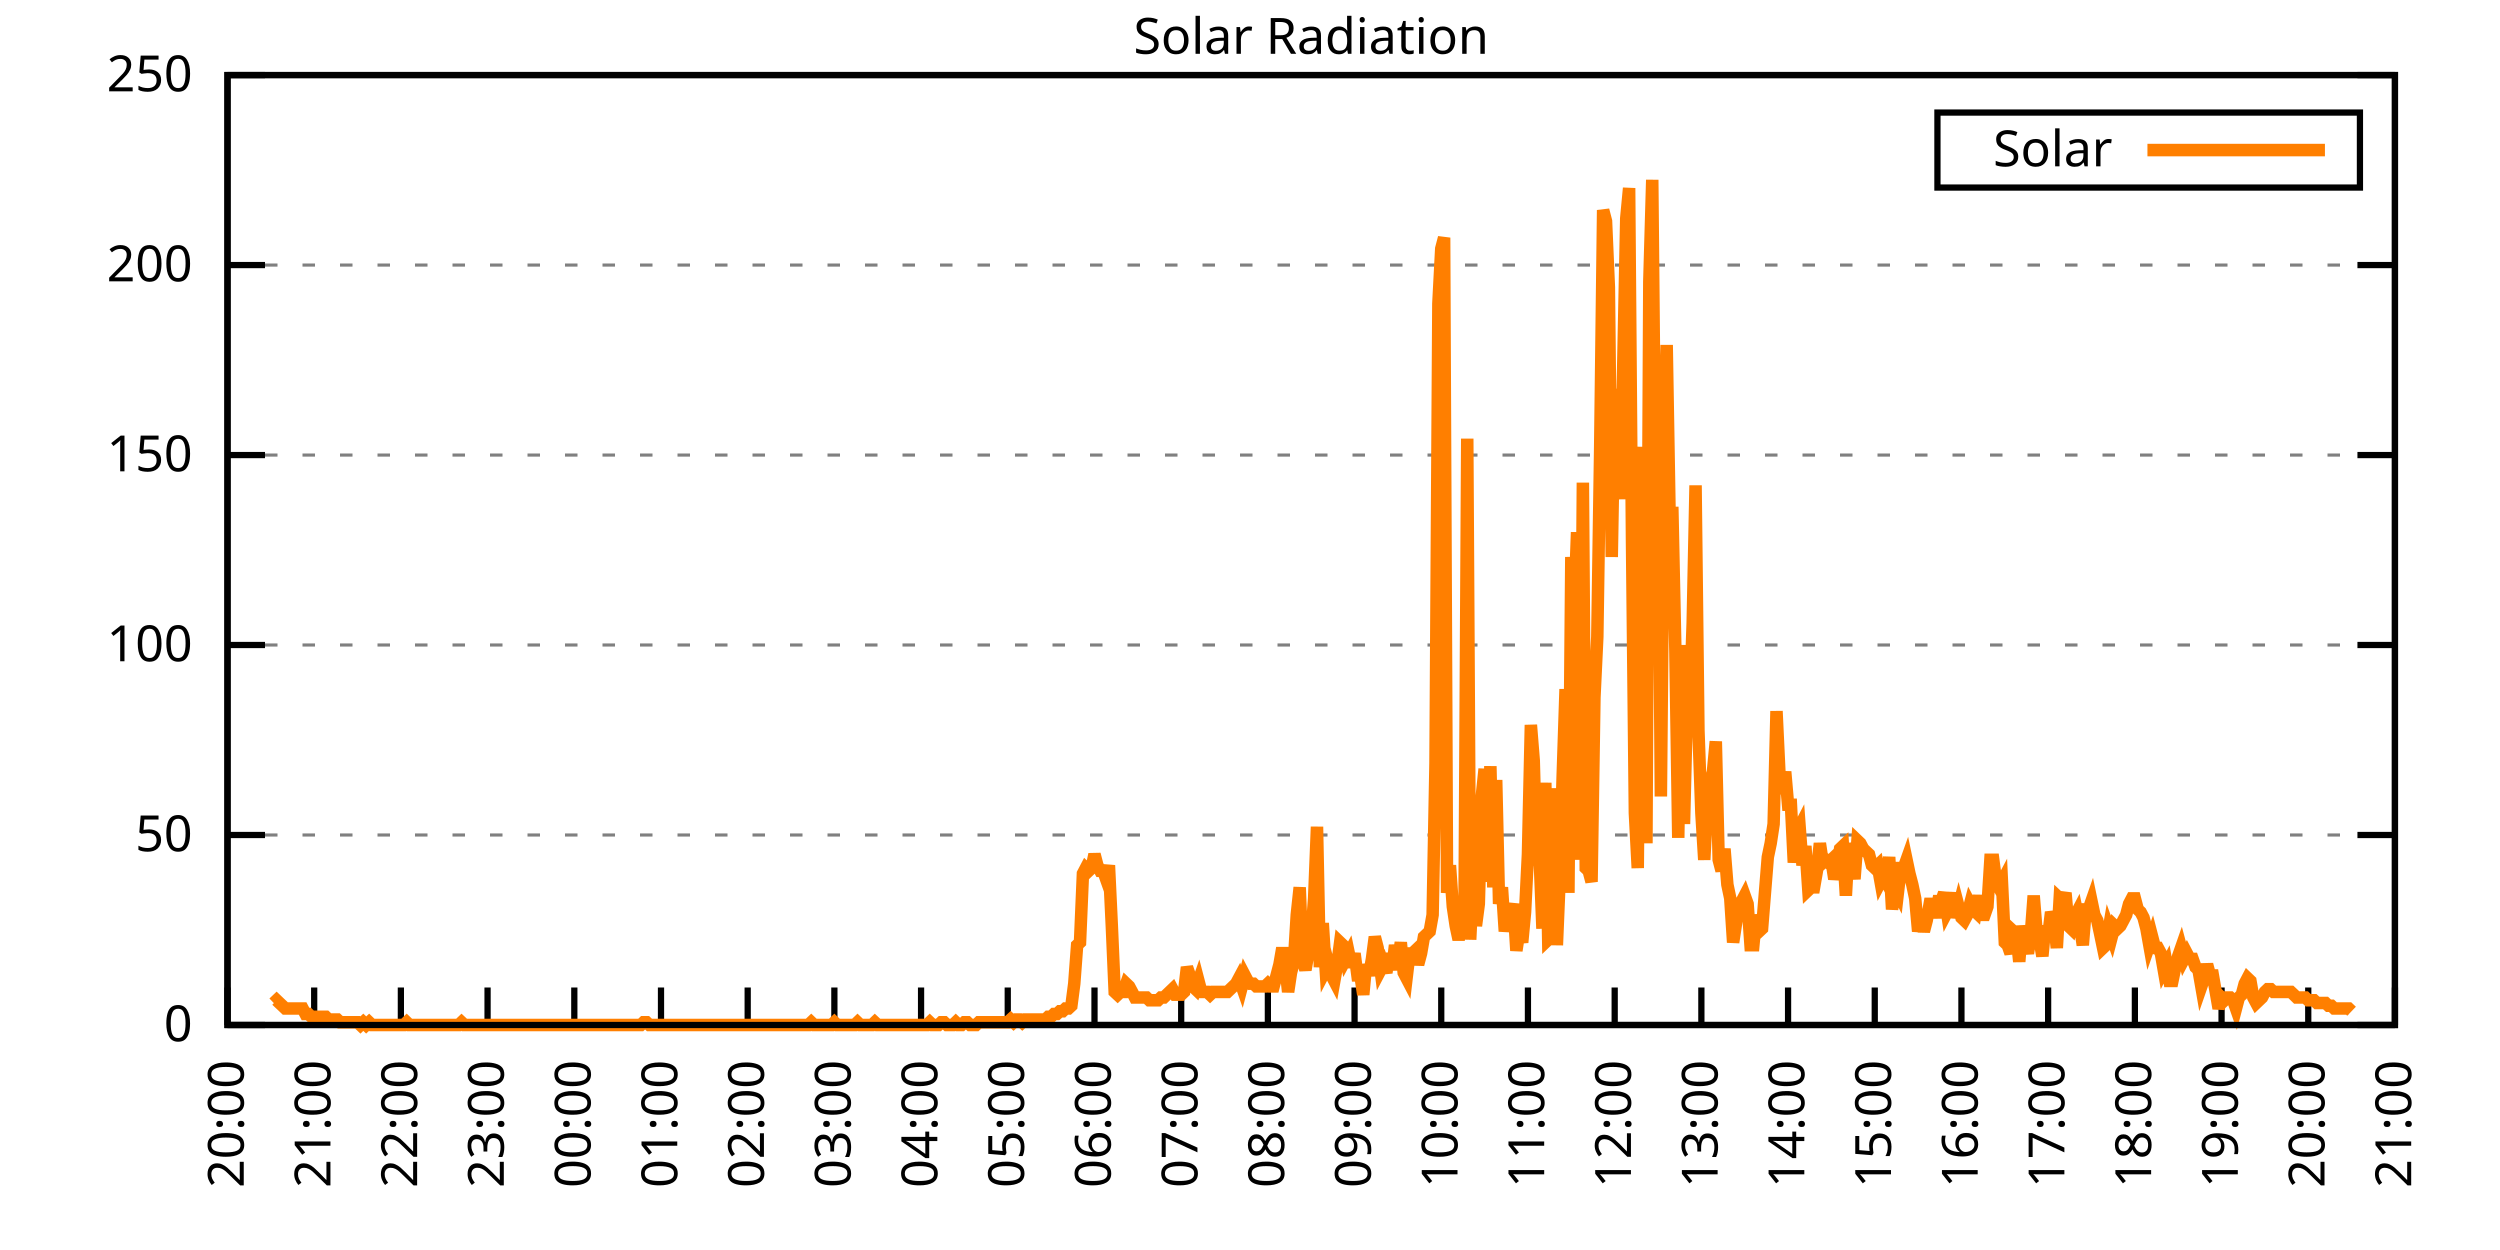
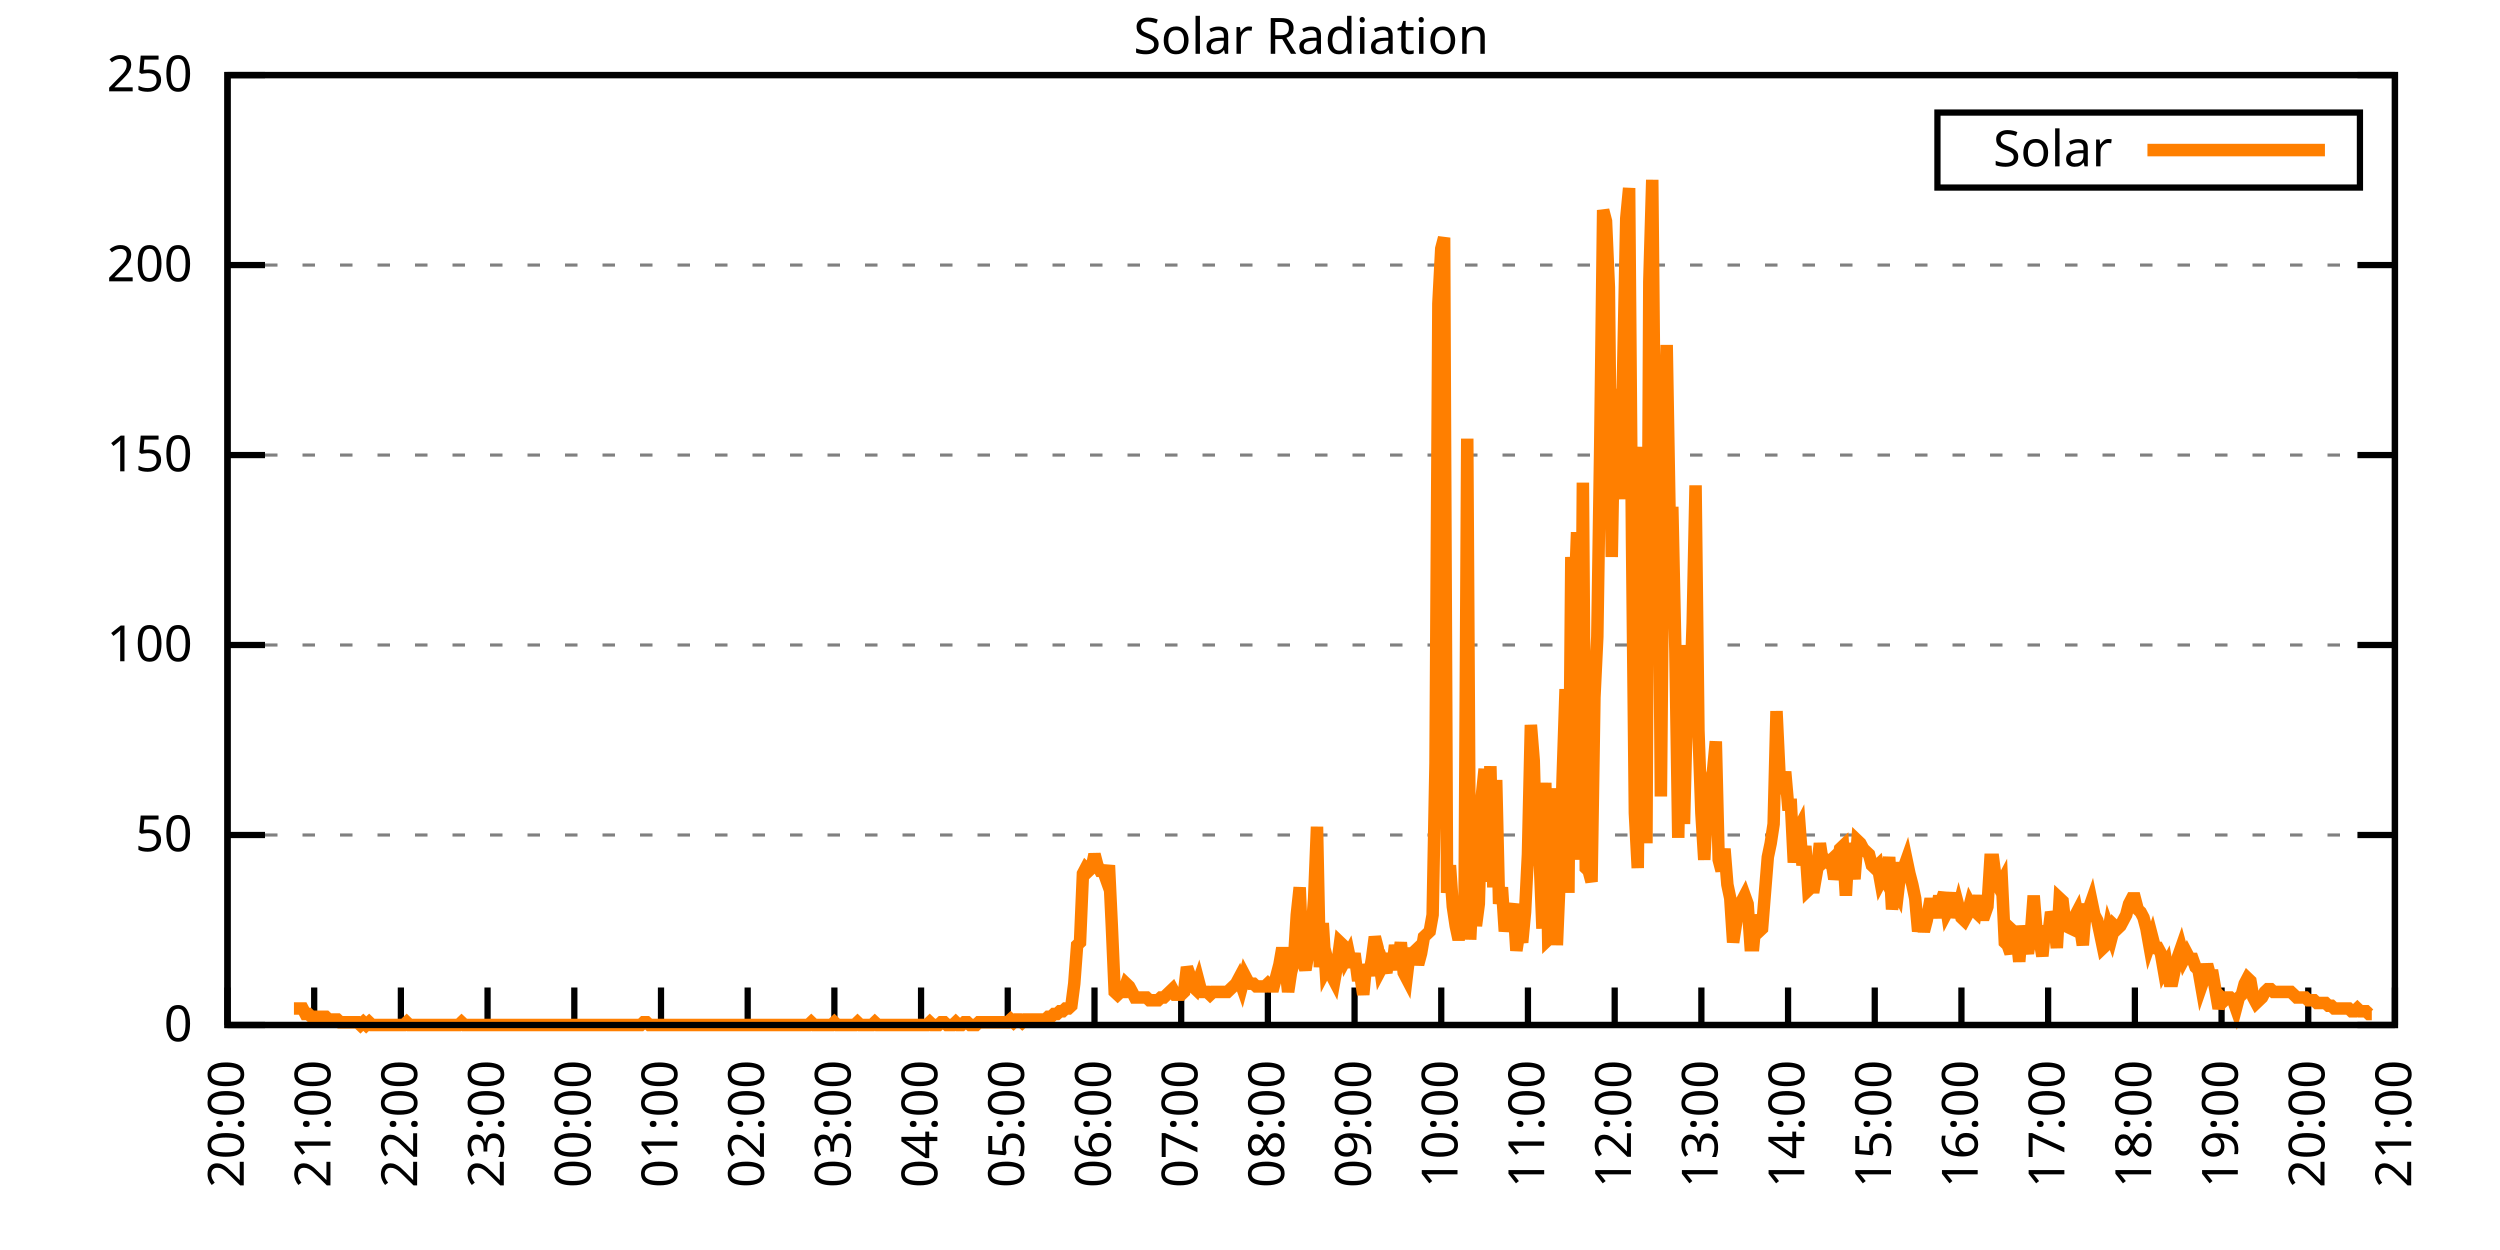
<svg xmlns="http://www.w3.org/2000/svg" xmlns:xlink="http://www.w3.org/1999/xlink" width="400" height="200" viewBox="0 0 400 200">
  <g id="gnuplot_canvas">
    <rect x="0" y="0" width="400" height="200" fill="none" />
    <defs>
      <circle id="gpDot" r="0.5" stroke-width="0.5" stroke="currentColor" />
      <path id="gpPt0" stroke-width="0.333" stroke="currentColor" d="M-1,0 h2 M0,-1 v2" />
      <path id="gpPt1" stroke-width="0.333" stroke="currentColor" d="M-1,-1 L1,1 M1,-1 L-1,1" />
      <path id="gpPt2" stroke-width="0.333" stroke="currentColor" d="M-1,0 L1,0 M0,-1 L0,1 M-1,-1 L1,1 M-1,1 L1,-1" />
      <rect id="gpPt3" stroke-width="0.333" stroke="currentColor" x="-1" y="-1" width="2" height="2" />
      <rect id="gpPt4" stroke-width="0.333" stroke="currentColor" fill="currentColor" x="-1" y="-1" width="2" height="2" />
      <circle id="gpPt5" stroke-width="0.333" stroke="currentColor" cx="0" cy="0" r="1" />
      <use xlink:href="#gpPt5" id="gpPt6" fill="currentColor" stroke="none" />
      <path id="gpPt7" stroke-width="0.333" stroke="currentColor" d="M0,-1.33 L-1.33,0.67 L1.33,0.67 z" />
      <use xlink:href="#gpPt7" id="gpPt8" fill="currentColor" stroke="none" />
      <use xlink:href="#gpPt7" id="gpPt9" stroke="currentColor" transform="rotate(180)" />
      <use xlink:href="#gpPt9" id="gpPt10" fill="currentColor" stroke="none" />
      <use xlink:href="#gpPt3" id="gpPt11" stroke="currentColor" transform="rotate(45)" />
      <use xlink:href="#gpPt11" id="gpPt12" fill="currentColor" stroke="none" />
      <path id="gpPt13" stroke-width="0.333" stroke="currentColor" d="M0,1.330 L1.265,0.411 L0.782,-1.067 L-0.782,-1.076 L-1.265,0.411 z" />
      <use xlink:href="#gpPt13" id="gpPt14" fill="currentColor" stroke="none" />
      <filter id="textbox" filterUnits="objectBoundingBox" x="0" y="0" height="1" width="1">
        <feFlood flood-color="white" flood-opacity="1" result="bgnd" />
        <feComposite in="SourceGraphic" in2="bgnd" operator="atop" />
      </filter>
      <filter id="greybox" filterUnits="objectBoundingBox" x="0" y="0" height="1" width="1">
        <feFlood flood-color="lightgrey" flood-opacity="1" result="grey" />
        <feComposite in="SourceGraphic" in2="grey" operator="atop" />
      </filter>
    </defs>
    <g fill="none" color="white" stroke="currentColor" stroke-width="1.00" stroke-linecap="butt" stroke-linejoin="miter">
</g>
    <g fill="none" color="black" stroke="currentColor" stroke-width="1.00" stroke-linecap="butt" stroke-linejoin="miter">
      <g stroke="none" shape-rendering="crispEdges">
        <polygon fill="rgb(255, 255, 255)" points="36.40,164.00 383.18,164.00 383.18,12.02 36.40,12.02 " />
      </g>
    </g>
    <g fill="none" color="black" stroke="currentColor" stroke-width="1.00" stroke-linecap="butt" stroke-linejoin="miter">
</g>
    <g fill="none" color="black" stroke="black" stroke-width="0.50" stroke-linecap="butt" stroke-linejoin="miter">
</g>
    <g fill="none" color="gray" stroke="currentColor" stroke-width="0.50" stroke-linecap="butt" stroke-linejoin="miter">
      <path stroke="gray" stroke-dasharray="2,4" class="gridline" d="M36.40,164.00 L383.19,164.00  " />
    </g>
    <g fill="none" color="gray" stroke="gray" stroke-width="1.00" stroke-linecap="butt" stroke-linejoin="miter">
</g>
    <g fill="none" color="black" stroke="currentColor" stroke-width="1.00" stroke-linecap="butt" stroke-linejoin="miter">
      <path stroke="black" d="M36.40,164.00 L42.40,164.00 M383.19,164.00 L377.19,164.00  " />
      <g transform="translate(30.80,166.60)" stroke="none" fill="black" font-family="Sans" font-size="8.00" text-anchor="end">
        <text>
          <tspan font-family="Sans"> 0</tspan>
        </text>
      </g>
    </g>
    <g fill="none" color="black" stroke="currentColor" stroke-width="1.00" stroke-linecap="butt" stroke-linejoin="miter">
</g>
    <g fill="none" color="black" stroke="black" stroke-width="0.50" stroke-linecap="butt" stroke-linejoin="miter">
</g>
    <g fill="none" color="gray" stroke="currentColor" stroke-width="0.50" stroke-linecap="butt" stroke-linejoin="miter">
      <path stroke="gray" stroke-dasharray="2,4" class="gridline" d="M36.40,133.60 L383.19,133.60  " />
    </g>
    <g fill="none" color="gray" stroke="gray" stroke-width="1.00" stroke-linecap="butt" stroke-linejoin="miter">
</g>
    <g fill="none" color="black" stroke="currentColor" stroke-width="1.00" stroke-linecap="butt" stroke-linejoin="miter">
      <path stroke="black" d="M36.40,133.60 L42.40,133.60 M383.19,133.60 L377.19,133.60  " />
      <g transform="translate(30.80,136.20)" stroke="none" fill="black" font-family="Sans" font-size="8.00" text-anchor="end">
        <text>
          <tspan font-family="Sans"> 50</tspan>
        </text>
      </g>
    </g>
    <g fill="none" color="black" stroke="currentColor" stroke-width="1.00" stroke-linecap="butt" stroke-linejoin="miter">
</g>
    <g fill="none" color="black" stroke="black" stroke-width="0.50" stroke-linecap="butt" stroke-linejoin="miter">
</g>
    <g fill="none" color="gray" stroke="currentColor" stroke-width="0.50" stroke-linecap="butt" stroke-linejoin="miter">
      <path stroke="gray" stroke-dasharray="2,4" class="gridline" d="M36.40,103.20 L383.19,103.20  " />
    </g>
    <g fill="none" color="gray" stroke="gray" stroke-width="1.00" stroke-linecap="butt" stroke-linejoin="miter">
</g>
    <g fill="none" color="black" stroke="currentColor" stroke-width="1.00" stroke-linecap="butt" stroke-linejoin="miter">
      <path stroke="black" d="M36.40,103.20 L42.40,103.20 M383.19,103.20 L377.19,103.20  " />
      <g transform="translate(30.80,105.80)" stroke="none" fill="black" font-family="Sans" font-size="8.00" text-anchor="end">
        <text>
          <tspan font-family="Sans"> 100</tspan>
        </text>
      </g>
    </g>
    <g fill="none" color="black" stroke="currentColor" stroke-width="1.00" stroke-linecap="butt" stroke-linejoin="miter">
</g>
    <g fill="none" color="black" stroke="black" stroke-width="0.50" stroke-linecap="butt" stroke-linejoin="miter">
</g>
    <g fill="none" color="gray" stroke="currentColor" stroke-width="0.50" stroke-linecap="butt" stroke-linejoin="miter">
      <path stroke="gray" stroke-dasharray="2,4" class="gridline" d="M36.40,72.81 L383.19,72.81  " />
    </g>
    <g fill="none" color="gray" stroke="gray" stroke-width="1.00" stroke-linecap="butt" stroke-linejoin="miter">
</g>
    <g fill="none" color="black" stroke="currentColor" stroke-width="1.00" stroke-linecap="butt" stroke-linejoin="miter">
      <path stroke="black" d="M36.40,72.81 L42.40,72.81 M383.19,72.81 L377.19,72.81  " />
      <g transform="translate(30.80,75.41)" stroke="none" fill="black" font-family="Sans" font-size="8.00" text-anchor="end">
        <text>
          <tspan font-family="Sans"> 150</tspan>
        </text>
      </g>
    </g>
    <g fill="none" color="black" stroke="currentColor" stroke-width="1.00" stroke-linecap="butt" stroke-linejoin="miter">
</g>
    <g fill="none" color="black" stroke="black" stroke-width="0.50" stroke-linecap="butt" stroke-linejoin="miter">
</g>
    <g fill="none" color="gray" stroke="currentColor" stroke-width="0.50" stroke-linecap="butt" stroke-linejoin="miter">
      <path stroke="gray" stroke-dasharray="2,4" class="gridline" d="M36.40,42.41 L383.19,42.41  " />
    </g>
    <g fill="none" color="gray" stroke="gray" stroke-width="1.00" stroke-linecap="butt" stroke-linejoin="miter">
</g>
    <g fill="none" color="black" stroke="currentColor" stroke-width="1.00" stroke-linecap="butt" stroke-linejoin="miter">
      <path stroke="black" d="M36.40,42.41 L42.40,42.41 M383.19,42.41 L377.19,42.41  " />
      <g transform="translate(30.80,45.01)" stroke="none" fill="black" font-family="Sans" font-size="8.00" text-anchor="end">
        <text>
          <tspan font-family="Sans"> 200</tspan>
        </text>
      </g>
    </g>
    <g fill="none" color="black" stroke="currentColor" stroke-width="1.00" stroke-linecap="butt" stroke-linejoin="miter">
</g>
    <g fill="none" color="black" stroke="black" stroke-width="0.50" stroke-linecap="butt" stroke-linejoin="miter">
</g>
    <g fill="none" color="gray" stroke="currentColor" stroke-width="0.50" stroke-linecap="butt" stroke-linejoin="miter">
      <path stroke="gray" stroke-dasharray="2,4" class="gridline" d="M36.40,12.01 L383.19,12.01  " />
    </g>
    <g fill="none" color="gray" stroke="gray" stroke-width="1.00" stroke-linecap="butt" stroke-linejoin="miter">
</g>
    <g fill="none" color="black" stroke="currentColor" stroke-width="1.00" stroke-linecap="butt" stroke-linejoin="miter">
      <path stroke="black" d="M36.40,12.01 L42.40,12.01 M383.19,12.01 L377.19,12.01  " />
      <g transform="translate(30.80,14.61)" stroke="none" fill="black" font-family="Sans" font-size="8.00" text-anchor="end">
        <text>
          <tspan font-family="Sans"> 250</tspan>
        </text>
      </g>
    </g>
    <g fill="none" color="black" stroke="currentColor" stroke-width="1.00" stroke-linecap="butt" stroke-linejoin="miter">
      <path stroke="black" d="M36.40,164.00 L36.40,158.00  " />
      <g transform="translate(39.00,169.60) rotate(270.00)" stroke="none" fill="black" font-family="Sans" font-size="8.00" text-anchor="end">
        <text>
          <tspan font-family="Sans">20:00</tspan>
        </text>
      </g>
    </g>
    <g fill="none" color="black" stroke="currentColor" stroke-width="1.00" stroke-linecap="butt" stroke-linejoin="miter">
      <path stroke="black" d="M50.27,164.00 L50.27,158.00  " />
      <g transform="translate(52.87,169.60) rotate(270.00)" stroke="none" fill="black" font-family="Sans" font-size="8.00" text-anchor="end">
        <text>
          <tspan font-family="Sans">21:00</tspan>
        </text>
      </g>
    </g>
    <g fill="none" color="black" stroke="currentColor" stroke-width="1.00" stroke-linecap="butt" stroke-linejoin="miter">
      <path stroke="black" d="M64.14,164.00 L64.14,158.00  " />
      <g transform="translate(66.74,169.60) rotate(270.00)" stroke="none" fill="black" font-family="Sans" font-size="8.00" text-anchor="end">
        <text>
          <tspan font-family="Sans">22:00</tspan>
        </text>
      </g>
    </g>
    <g fill="none" color="black" stroke="currentColor" stroke-width="1.00" stroke-linecap="butt" stroke-linejoin="miter">
      <path stroke="black" d="M78.01,164.00 L78.01,158.00  " />
      <g transform="translate(80.61,169.60) rotate(270.00)" stroke="none" fill="black" font-family="Sans" font-size="8.00" text-anchor="end">
        <text>
          <tspan font-family="Sans">23:00</tspan>
        </text>
      </g>
    </g>
    <g fill="none" color="black" stroke="currentColor" stroke-width="1.00" stroke-linecap="butt" stroke-linejoin="miter">
      <path stroke="black" d="M91.89,164.00 L91.89,158.00  " />
      <g transform="translate(94.49,169.60) rotate(270.00)" stroke="none" fill="black" font-family="Sans" font-size="8.00" text-anchor="end">
        <text>
          <tspan font-family="Sans">00:00</tspan>
        </text>
      </g>
    </g>
    <g fill="none" color="black" stroke="currentColor" stroke-width="1.00" stroke-linecap="butt" stroke-linejoin="miter">
      <path stroke="black" d="M105.76,164.00 L105.76,158.00  " />
      <g transform="translate(108.36,169.60) rotate(270.00)" stroke="none" fill="black" font-family="Sans" font-size="8.00" text-anchor="end">
        <text>
          <tspan font-family="Sans">01:00</tspan>
        </text>
      </g>
    </g>
    <g fill="none" color="black" stroke="currentColor" stroke-width="1.00" stroke-linecap="butt" stroke-linejoin="miter">
      <path stroke="black" d="M119.63,164.00 L119.63,158.00  " />
      <g transform="translate(122.23,169.60) rotate(270.00)" stroke="none" fill="black" font-family="Sans" font-size="8.00" text-anchor="end">
        <text>
          <tspan font-family="Sans">02:00</tspan>
        </text>
      </g>
    </g>
    <g fill="none" color="black" stroke="currentColor" stroke-width="1.00" stroke-linecap="butt" stroke-linejoin="miter">
      <path stroke="black" d="M133.50,164.00 L133.50,158.00  " />
      <g transform="translate(136.10,169.60) rotate(270.00)" stroke="none" fill="black" font-family="Sans" font-size="8.00" text-anchor="end">
        <text>
          <tspan font-family="Sans">03:00</tspan>
        </text>
      </g>
    </g>
    <g fill="none" color="black" stroke="currentColor" stroke-width="1.00" stroke-linecap="butt" stroke-linejoin="miter">
      <path stroke="black" d="M147.37,164.00 L147.37,158.00  " />
      <g transform="translate(149.97,169.60) rotate(270.00)" stroke="none" fill="black" font-family="Sans" font-size="8.00" text-anchor="end">
        <text>
          <tspan font-family="Sans">04:00</tspan>
        </text>
      </g>
    </g>
    <g fill="none" color="black" stroke="currentColor" stroke-width="1.00" stroke-linecap="butt" stroke-linejoin="miter">
      <path stroke="black" d="M161.24,164.00 L161.24,158.00  " />
      <g transform="translate(163.84,169.60) rotate(270.00)" stroke="none" fill="black" font-family="Sans" font-size="8.00" text-anchor="end">
        <text>
          <tspan font-family="Sans">05:00</tspan>
        </text>
      </g>
    </g>
    <g fill="none" color="black" stroke="currentColor" stroke-width="1.00" stroke-linecap="butt" stroke-linejoin="miter">
      <path stroke="black" d="M175.12,164.00 L175.12,158.00  " />
      <g transform="translate(177.72,169.60) rotate(270.00)" stroke="none" fill="black" font-family="Sans" font-size="8.00" text-anchor="end">
        <text>
          <tspan font-family="Sans">06:00</tspan>
        </text>
      </g>
    </g>
    <g fill="none" color="black" stroke="currentColor" stroke-width="1.00" stroke-linecap="butt" stroke-linejoin="miter">
      <path stroke="black" d="M188.99,164.00 L188.99,158.00  " />
      <g transform="translate(191.59,169.60) rotate(270.00)" stroke="none" fill="black" font-family="Sans" font-size="8.00" text-anchor="end">
        <text>
          <tspan font-family="Sans">07:00</tspan>
        </text>
      </g>
    </g>
    <g fill="none" color="black" stroke="currentColor" stroke-width="1.00" stroke-linecap="butt" stroke-linejoin="miter">
      <path stroke="black" d="M202.86,164.00 L202.86,158.00  " />
      <g transform="translate(205.46,169.60) rotate(270.00)" stroke="none" fill="black" font-family="Sans" font-size="8.00" text-anchor="end">
        <text>
          <tspan font-family="Sans">08:00</tspan>
        </text>
      </g>
    </g>
    <g fill="none" color="black" stroke="currentColor" stroke-width="1.00" stroke-linecap="butt" stroke-linejoin="miter">
      <path stroke="black" d="M216.73,164.00 L216.73,158.00  " />
      <g transform="translate(219.33,169.60) rotate(270.00)" stroke="none" fill="black" font-family="Sans" font-size="8.00" text-anchor="end">
        <text>
          <tspan font-family="Sans">09:00</tspan>
        </text>
      </g>
    </g>
    <g fill="none" color="black" stroke="currentColor" stroke-width="1.00" stroke-linecap="butt" stroke-linejoin="miter">
      <path stroke="black" d="M230.60,164.00 L230.60,158.00  " />
      <g transform="translate(233.20,169.60) rotate(270.00)" stroke="none" fill="black" font-family="Sans" font-size="8.00" text-anchor="end">
        <text>
          <tspan font-family="Sans">10:00</tspan>
        </text>
      </g>
    </g>
    <g fill="none" color="black" stroke="currentColor" stroke-width="1.00" stroke-linecap="butt" stroke-linejoin="miter">
      <path stroke="black" d="M244.47,164.00 L244.47,158.00  " />
      <g transform="translate(247.07,169.60) rotate(270.00)" stroke="none" fill="black" font-family="Sans" font-size="8.00" text-anchor="end">
        <text>
          <tspan font-family="Sans">11:00</tspan>
        </text>
      </g>
    </g>
    <g fill="none" color="black" stroke="currentColor" stroke-width="1.00" stroke-linecap="butt" stroke-linejoin="miter">
      <path stroke="black" d="M258.35,164.00 L258.35,158.00  " />
      <g transform="translate(260.95,169.60) rotate(270.00)" stroke="none" fill="black" font-family="Sans" font-size="8.00" text-anchor="end">
        <text>
          <tspan font-family="Sans">12:00</tspan>
        </text>
      </g>
    </g>
    <g fill="none" color="black" stroke="currentColor" stroke-width="1.00" stroke-linecap="butt" stroke-linejoin="miter">
      <path stroke="black" d="M272.22,164.00 L272.22,158.00  " />
      <g transform="translate(274.82,169.60) rotate(270.00)" stroke="none" fill="black" font-family="Sans" font-size="8.00" text-anchor="end">
        <text>
          <tspan font-family="Sans">13:00</tspan>
        </text>
      </g>
    </g>
    <g fill="none" color="black" stroke="currentColor" stroke-width="1.00" stroke-linecap="butt" stroke-linejoin="miter">
      <path stroke="black" d="M286.09,164.00 L286.09,158.00  " />
      <g transform="translate(288.69,169.60) rotate(270.00)" stroke="none" fill="black" font-family="Sans" font-size="8.00" text-anchor="end">
        <text>
          <tspan font-family="Sans">14:00</tspan>
        </text>
      </g>
    </g>
    <g fill="none" color="black" stroke="currentColor" stroke-width="1.00" stroke-linecap="butt" stroke-linejoin="miter">
      <path stroke="black" d="M299.96,164.00 L299.96,158.00  " />
      <g transform="translate(302.56,169.60) rotate(270.00)" stroke="none" fill="black" font-family="Sans" font-size="8.00" text-anchor="end">
        <text>
          <tspan font-family="Sans">15:00</tspan>
        </text>
      </g>
    </g>
    <g fill="none" color="black" stroke="currentColor" stroke-width="1.00" stroke-linecap="butt" stroke-linejoin="miter">
      <path stroke="black" d="M313.83,164.00 L313.83,158.00  " />
      <g transform="translate(316.43,169.60) rotate(270.00)" stroke="none" fill="black" font-family="Sans" font-size="8.00" text-anchor="end">
        <text>
          <tspan font-family="Sans">16:00</tspan>
        </text>
      </g>
    </g>
    <g fill="none" color="black" stroke="currentColor" stroke-width="1.00" stroke-linecap="butt" stroke-linejoin="miter">
      <path stroke="black" d="M327.70,164.00 L327.70,158.00  " />
      <g transform="translate(330.30,169.60) rotate(270.00)" stroke="none" fill="black" font-family="Sans" font-size="8.00" text-anchor="end">
        <text>
          <tspan font-family="Sans">17:00</tspan>
        </text>
      </g>
    </g>
    <g fill="none" color="black" stroke="currentColor" stroke-width="1.00" stroke-linecap="butt" stroke-linejoin="miter">
      <path stroke="black" d="M341.58,164.00 L341.58,158.00  " />
      <g transform="translate(344.18,169.60) rotate(270.00)" stroke="none" fill="black" font-family="Sans" font-size="8.00" text-anchor="end">
        <text>
          <tspan font-family="Sans">18:00</tspan>
        </text>
      </g>
    </g>
    <g fill="none" color="black" stroke="currentColor" stroke-width="1.00" stroke-linecap="butt" stroke-linejoin="miter">
      <path stroke="black" d="M355.45,164.00 L355.45,158.00  " />
      <g transform="translate(358.05,169.60) rotate(270.00)" stroke="none" fill="black" font-family="Sans" font-size="8.00" text-anchor="end">
        <text>
          <tspan font-family="Sans">19:00</tspan>
        </text>
      </g>
    </g>
    <g fill="none" color="black" stroke="currentColor" stroke-width="1.00" stroke-linecap="butt" stroke-linejoin="miter">
      <path stroke="black" d="M369.32,164.00 L369.32,158.00  " />
      <g transform="translate(371.92,169.60) rotate(270.00)" stroke="none" fill="black" font-family="Sans" font-size="8.00" text-anchor="end">
        <text>
          <tspan font-family="Sans">20:00</tspan>
        </text>
      </g>
    </g>
    <g fill="none" color="black" stroke="currentColor" stroke-width="1.00" stroke-linecap="butt" stroke-linejoin="miter">
      <path stroke="black" d="M383.19,164.00 L383.19,158.00  " />
      <g transform="translate(385.79,169.60) rotate(270.00)" stroke="none" fill="black" font-family="Sans" font-size="8.00" text-anchor="end">
        <text>
          <tspan font-family="Sans">21:00</tspan>
        </text>
      </g>
    </g>
    <g fill="none" color="black" stroke="currentColor" stroke-width="1.00" stroke-linecap="butt" stroke-linejoin="miter">
</g>
    <g fill="none" color="black" stroke="currentColor" stroke-width="1.00" stroke-linecap="butt" stroke-linejoin="miter">
      <path stroke="black" d="M36.40,12.01 L36.40,164.00 L383.19,164.00 L383.19,12.01 L36.40,12.01 Z  " />
    </g>
    <g fill="none" color="black" stroke="currentColor" stroke-width="1.00" stroke-linecap="butt" stroke-linejoin="miter">
</g>
    <g fill="none" color="black" stroke="currentColor" stroke-width="1.00" stroke-linecap="butt" stroke-linejoin="miter">
      <path stroke="black" d="M309.99,30.01 L309.99,18.01 L377.59,18.01 L377.59,30.01 L309.99,30.01 Z  " />
    </g>
    <g id="Solar_Radiation_plot_1">
      <g fill="none" color="white" stroke="black" stroke-width="2.00" stroke-linecap="butt" stroke-linejoin="miter">
</g>
      <g fill="none" color="black" stroke="currentColor" stroke-width="2.00" stroke-linecap="butt" stroke-linejoin="miter">
        <g transform="translate(337.99,26.61)" stroke="none" fill="black" font-family="Sans" font-size="8.00" text-anchor="end">
          <text>
            <tspan font-family="Sans">Solar</tspan>
          </text>
        </g>
      </g>
      <g fill="none" color="black" stroke="currentColor" stroke-width="2.00" stroke-linecap="butt" stroke-linejoin="miter">
-         <path stroke="rgb(255, 127,   0)" d="M343.59,24.01 L371.99,24.01 M43.80,160.48 L44.26,160.04 L44.72,160.48 L45.19,160.92 L45.65,161.36 L46.11,161.36   L46.57,161.36 L47.03,161.36 L47.50,161.36 L47.96,161.36 L48.42,161.36 L48.88,162.24 L49.35,162.24 L49.81,162.68   L50.27,162.68 L50.73,162.68 L51.20,162.68 L51.66,162.68 L52.12,162.68 L52.58,163.12 L53.05,163.12 L53.51,163.12   L53.97,163.12 L54.43,163.56 L54.90,163.56 L55.36,163.56 L55.82,163.56 L56.28,163.56 L56.75,163.56 L57.21,163.56   L57.67,164.00 L58.13,163.56 L58.59,164.00 L59.06,163.56 L59.52,164.00 L59.98,164.00 L60.44,164.00 L60.91,164.00   L61.37,164.00 L61.83,164.00 L62.29,164.00 L62.76,164.00 L63.22,164.00 L63.68,164.00 L64.14,164.00 L64.61,164.00   L65.07,163.56 L65.53,164.00 L65.99,164.00 L66.46,164.00 L66.92,164.00 L67.38,164.00 L67.84,164.00 L68.30,164.00   L68.77,164.00 L69.23,164.00 L69.69,164.00 L70.15,164.00 L70.62,164.00 L71.08,164.00 L71.54,164.00 L72.00,164.00   L72.47,164.00 L72.93,164.00 L73.39,164.00 L73.85,163.56 L74.32,164.00 L74.78,164.00 L75.24,164.00 L75.70,164.00   L76.17,164.00 L76.63,164.00 L77.09,164.00 L77.55,164.00 L78.01,164.00 L78.48,164.00 L78.94,164.00 L79.40,164.00   L79.86,164.00 L80.33,164.00 L80.79,164.00 L81.25,164.00 L81.71,164.00 L82.18,164.00 L82.64,164.00 L83.10,164.00   L83.56,164.00 L84.03,164.00 L84.49,164.00 L84.95,164.00 L85.41,164.00 L85.88,164.00 L86.34,164.00 L86.80,164.00   L87.26,164.00 L87.72,164.00 L88.19,164.00 L88.65,164.00 L89.11,164.00 L89.57,164.00 L90.04,164.00 L90.50,164.00   L90.96,164.00 L91.42,164.00 L91.89,164.00 L92.35,164.00 L92.81,164.00 L93.27,164.00 L93.74,164.00 L94.20,164.00   L94.66,164.00 L95.12,164.00 L95.59,164.00 L96.05,164.00 L96.51,164.00 L96.97,164.00 L97.44,164.00 L97.90,164.00   L98.36,164.00 L98.82,164.00 L99.28,164.00 L99.75,164.00 L100.21,164.00 L100.67,164.00 L101.13,164.00 L101.60,164.00   L102.06,164.00 L102.52,164.00 L102.98,163.56 L103.45,163.56 L103.91,164.00 L104.37,164.00 L104.83,164.00 L105.30,164.00   L105.76,164.00 L106.22,164.00 L106.68,164.00 L107.15,164.00 L107.61,164.00 L108.07,164.00 L108.53,164.00 L108.99,164.00   L109.46,164.00 L109.92,164.00 L110.38,164.00 L110.84,164.00 L111.31,164.00 L111.77,164.00 L112.23,164.00 L112.69,164.00   L113.16,164.00 L113.62,164.00 L114.08,164.00 L114.54,164.00 L115.01,164.00 L115.47,164.00 L115.93,164.00 L116.39,164.00   L116.86,164.00 L117.32,164.00 L117.78,164.00 L118.24,164.00 L118.70,164.00 L119.17,164.00 L119.63,164.00 L120.09,164.00   L120.55,164.00 L121.02,164.00 L121.48,164.00 L121.94,164.00 L122.40,164.00 L122.87,164.00 L123.33,164.00 L123.79,164.00   L124.25,164.00 L124.72,164.00 L125.18,164.00 L125.64,164.00 L126.10,164.00 L126.57,164.00 L127.03,164.00 L127.49,164.00   L127.95,164.00 L128.41,164.00 L128.88,164.00 L129.34,164.00 L129.80,163.56 L130.26,164.00 L130.73,164.00 L131.19,164.00   L131.65,164.00 L132.11,164.00 L132.58,164.00 L133.04,164.00 L133.50,163.56 L133.96,164.00 L134.43,164.00 L134.89,164.00   L135.35,164.00 L135.81,164.00 L136.28,164.00 L136.74,164.00 L137.20,163.56 L137.66,164.00 L138.13,164.00 L138.59,164.00   L139.05,164.00 L139.51,164.00 L139.97,163.56 L140.44,164.00 L140.90,164.00 L141.36,164.00 L141.82,164.00 L142.29,164.00   L142.75,164.00 L143.21,164.00 L143.67,164.00 L144.14,164.00 L144.60,164.00 L145.06,164.00 L145.52,164.00 L145.99,164.00   L146.45,164.00 L146.91,164.00 L147.37,164.00 L147.84,164.00 L148.30,164.00 L148.76,163.56 L149.22,164.00 L149.68,164.00   L150.15,164.00 L150.61,163.56 L151.07,163.56 L151.53,164.00 L152.00,164.00 L152.46,164.00 L152.92,163.56 L153.38,164.00   L153.85,164.00 L154.31,163.56 L154.77,163.56 L155.23,164.00 L155.70,164.00 L156.16,164.00 L156.62,163.56 L157.08,163.56   L157.55,163.56 L158.01,163.56 L158.47,163.56 L158.93,163.56 L159.39,163.56 L159.86,163.56 L160.32,163.56 L160.78,163.56   L161.24,163.56 L161.71,163.12 L162.17,163.56 L162.63,163.12 L163.09,163.12 L163.56,163.56 L164.02,163.12 L164.48,163.12   L164.94,163.12 L165.41,163.12 L165.87,163.12 L166.33,163.12 L166.79,163.12 L167.26,163.12 L167.72,162.68 L168.18,162.68   L168.64,162.24 L169.10,162.24 L169.57,161.80 L170.03,161.80 L170.49,161.36 L170.95,161.36 L171.42,160.92 L171.88,157.39   L172.34,151.23 L172.80,150.79 L173.27,139.77 L173.73,138.89 L174.19,139.33 L174.65,138.89 L175.12,136.69 L175.58,138.45   L176.04,139.33 L176.50,139.33 L176.97,140.65 L177.43,138.45 L177.89,148.14 L178.35,158.71 L178.82,159.15 L179.28,158.71   L179.74,158.71 L180.20,157.39 L180.66,157.83 L181.13,158.71 L181.59,159.60 L182.05,159.60 L182.51,159.60 L182.98,159.60   L183.44,159.60 L183.90,160.04 L184.36,160.04 L184.83,160.04 L185.29,160.04 L185.75,159.60 L186.21,159.60 L186.68,159.15   L187.14,158.71 L187.60,158.27 L188.06,159.15 L188.53,159.15 L188.99,159.15 L189.45,158.71 L189.91,154.75 L190.37,156.07   L190.84,157.83 L191.30,158.27 L191.76,156.95 L192.22,158.71 L192.69,158.71 L193.15,158.71 L193.61,159.15 L194.07,158.71   L194.54,158.71 L195.00,158.71 L195.46,158.71 L195.92,158.71 L196.39,158.71 L196.85,158.27 L197.31,157.83 L197.77,157.39   L198.24,156.51 L198.70,157.83 L199.16,156.07 L199.62,156.95 L200.08,157.39 L200.55,157.39 L201.01,157.83 L201.47,157.83   L201.93,157.83 L202.40,157.83 L202.86,157.39 L203.32,157.83 L203.78,157.83 L204.25,156.07 L204.71,154.31 L205.17,151.67   L205.63,154.31 L206.10,158.71 L206.56,155.63 L207.02,153.87 L207.48,146.38 L207.95,141.98 L208.41,153.43 L208.87,155.19   L209.33,152.55 L209.80,149.90 L210.26,143.74 L210.72,132.28 L211.18,154.75 L211.64,147.70 L212.11,155.19 L212.57,154.31   L213.03,156.07 L213.49,156.95 L213.96,154.31 L214.42,150.79 L214.88,151.23 L215.34,153.43 L215.81,152.55 L216.27,154.75   L216.73,152.55 L217.19,156.07 L217.66,156.07 L218.12,159.15 L218.58,154.31 L219.04,156.07 L219.51,153.43 L219.97,149.90   L220.43,151.67 L220.89,155.19 L221.35,154.31 L221.82,155.63 L222.28,152.55 L222.74,155.19 L223.20,151.23 L223.67,153.87   L224.13,150.79 L224.59,155.63 L225.05,156.51 L225.52,152.55 L225.98,152.55 L226.44,152.11 L226.90,154.31 L227.37,152.55   L227.83,149.90 L228.29,149.46 L228.75,149.02 L229.22,146.38 L229.68,122.15 L230.14,48.59 L230.60,39.78 L231.06,38.02   L231.53,142.86 L231.99,138.45 L232.45,145.06 L232.91,148.14 L233.38,150.34 L233.84,148.14 L234.30,149.46 L234.76,70.18   L235.23,150.34 L235.69,140.65 L236.15,148.14 L236.61,144.62 L237.08,127.44 L237.54,123.03 L238.00,141.09 L238.46,122.59   L238.93,141.98 L239.39,124.80 L239.85,144.62 L240.31,141.98 L240.77,149.02 L241.24,146.38 L241.70,146.38 L242.16,144.62   L242.62,152.11 L243.09,149.02 L243.55,150.79 L244.01,145.94 L244.47,136.69 L244.94,115.99 L245.40,121.71 L245.86,138.45   L246.32,136.69 L246.79,148.58 L247.25,125.24 L247.71,150.34 L248.17,149.90 L248.64,126.12 L249.10,151.23 L249.56,140.21   L250.02,124.36 L250.49,110.26 L250.95,142.86 L251.41,89.12 L251.87,97.93 L252.33,85.15 L252.80,137.57 L253.26,77.22   L253.72,138.89 L254.18,139.33 L254.65,141.09 L255.11,111.58 L255.57,101.89 L256.03,71.50 L256.50,33.61 L256.96,35.38   L257.42,45.95 L257.88,89.12 L258.35,62.25 L258.81,67.09 L259.27,79.87 L259.73,57.84 L260.20,34.94 L260.66,30.09   L261.12,86.47 L261.58,130.08 L262.04,138.89 L262.51,86.47 L262.97,71.50 L263.43,134.93 L263.89,45.07 L264.36,28.77   L264.82,76.34 L265.28,67.97 L265.74,127.44 L266.21,75.46 L266.67,55.20 L267.13,82.07 L267.59,82.07 L268.06,104.09   L268.52,134.05 L268.98,103.21 L269.44,131.84 L269.91,112.90 L270.37,112.90 L270.83,99.69 L271.29,77.66 L271.75,116.87   L272.22,130.08 L272.68,137.57 L273.14,128.76 L273.60,125.24 L274.07,123.47 L274.53,118.63 L274.99,137.57 L275.45,139.33   L275.92,135.81 L276.38,141.54 L276.84,143.74 L277.30,150.79 L277.77,147.70 L278.23,144.62 L278.69,144.18 L279.15,143.30   L279.62,144.62 L280.08,151.23 L280.54,151.23 L281.00,146.38 L281.46,149.02 L281.93,148.58 L282.39,142.86 L282.85,137.13   L283.31,134.93 L283.78,131.84 L284.24,113.78 L284.70,123.47 L285.16,127.00 L285.63,123.47 L286.09,128.76 L286.55,128.76   L287.01,138.01 L287.48,133.17 L287.94,132.28 L288.40,138.45 L288.86,135.37 L289.33,142.42 L289.79,141.98 L290.25,141.98   L290.71,139.33 L291.18,134.93 L291.64,138.01 L292.10,137.57 L292.56,138.01 L293.02,137.57 L293.49,140.65 L293.95,138.89   L294.41,135.81 L294.87,135.37 L295.34,143.30 L295.80,134.93 L296.26,137.57 L296.72,140.65 L297.19,134.49 L297.65,134.93   L298.11,135.81 L298.57,136.25 L299.04,136.69 L299.50,138.45 L299.96,138.89 L300.42,138.45 L300.89,141.09 L301.35,140.21   L301.81,141.09 L302.27,137.13 L302.73,145.50 L303.20,141.98 L303.66,142.86 L304.12,138.89 L304.58,138.89 L305.05,137.57   L305.51,139.77 L305.97,141.54 L306.43,143.74 L306.90,149.02 L307.36,146.82 L307.82,149.02 L308.28,147.26 L308.75,144.62   L309.21,144.62 L309.67,146.82 L310.13,144.18 L310.60,144.18 L311.06,142.86 L311.52,145.94 L311.98,145.06 L312.44,142.86   L312.91,146.82 L313.37,145.06 L313.83,146.82 L314.29,147.26 L314.76,146.38 L315.22,144.62 L315.68,145.50 L316.14,145.94   L316.61,143.30 L317.07,146.38 L317.53,146.38 L317.99,145.06 L318.46,137.57 L318.92,137.57 L319.38,141.09 L319.84,141.98   L320.31,141.09 L320.77,150.79 L321.23,151.23 L321.69,152.55 L322.15,149.02 L322.62,149.46 L323.08,153.87 L323.54,148.14   L324.00,150.79 L324.47,152.55 L324.93,149.46 L325.39,143.30 L325.85,149.02 L326.32,150.34 L326.78,152.99 L327.24,148.14   L327.70,149.90 L328.17,145.94 L328.63,147.26 L329.09,151.67 L329.55,143.74 L330.02,144.18 L330.48,142.86 L330.94,148.14   L331.40,148.58 L331.87,146.82 L332.33,145.94 L332.79,148.14 L333.25,151.23 L333.71,145.50 L334.18,145.50 L334.64,144.18   L335.10,146.38 L335.56,147.26 L336.03,149.46 L336.49,151.67 L336.95,151.23 L337.41,148.58 L337.88,149.90 L338.34,148.14   L338.80,148.58 L339.26,148.14 L339.73,147.26 L340.19,146.38 L340.65,144.62 L341.11,143.74 L341.58,143.74 L342.04,145.50   L342.50,145.94 L342.96,146.82 L343.42,148.58 L343.89,151.23 L344.35,149.90 L344.81,151.67 L345.27,151.67 L345.74,152.55   L346.20,155.19 L346.66,154.31 L347.12,156.95 L347.59,156.95 L348.05,154.75 L348.51,152.99 L348.97,151.67 L349.44,153.43   L349.90,152.55 L350.36,153.43 L350.82,153.43 L351.29,154.75 L351.75,155.19 L352.21,157.83 L352.67,156.51 L353.13,154.31   L353.60,156.07 L354.06,156.07 L354.52,158.71 L354.98,161.36 L355.45,159.60 L355.91,160.04 L356.37,159.60 L356.83,159.60   L357.30,160.04 L357.76,161.36 L358.22,159.60 L358.68,159.15 L359.15,157.39 L359.61,156.51 L360.07,156.95 L360.53,159.60   L361.00,160.48 L361.46,160.04 L361.92,159.60 L362.38,158.71 L362.84,158.27 L363.31,158.27 L363.77,158.71 L364.23,158.71   L364.69,158.71 L365.16,158.71 L365.62,158.71 L366.08,158.71 L366.54,158.71 L367.01,159.15 L367.47,159.60 L367.93,159.60   L368.39,159.60 L368.86,159.60 L369.32,160.04 L369.78,160.04 L370.24,160.04 L370.71,160.48 L371.17,160.48 L371.63,160.48   L372.09,160.48 L372.56,160.92 L373.02,160.92 L373.48,161.36 L373.94,161.36 L374.40,161.36 L374.87,161.36 L375.33,161.36   L375.79,161.36 L376.25,161.80  " />
+         <path stroke="rgb(255, 127,   0)" d="M343.59,24.01 L371.99,24.01 M47.03,161.36 L47.50,161.36 L47.96,161.36 L48.42,161.36 L48.88,162.24 L49.35,162.24   L49.81,162.68 L50.27,162.68 L50.73,162.68 L51.20,162.68 L51.66,162.68 L52.12,162.68 L52.58,163.12 L53.05,163.12   L53.51,163.12 L53.97,163.12 L54.43,163.56 L54.90,163.56 L55.36,163.56 L55.82,163.56 L56.28,163.56 L56.75,163.56   L57.21,163.56 L57.67,164.00 L58.13,163.56 L58.59,164.00 L59.06,163.56 L59.52,164.00 L59.98,164.00 L60.44,164.00   L60.91,164.00 L61.37,164.00 L61.83,164.00 L62.29,164.00 L62.76,164.00 L63.22,164.00 L63.68,164.00 L64.14,164.00   L64.61,164.00 L65.07,163.56 L65.53,164.00 L65.99,164.00 L66.46,164.00 L66.92,164.00 L67.38,164.00 L67.84,164.00   L68.30,164.00 L68.77,164.00 L69.23,164.00 L69.69,164.00 L70.15,164.00 L70.62,164.00 L71.08,164.00 L71.54,164.00   L72.00,164.00 L72.47,164.00 L72.93,164.00 L73.39,164.00 L73.85,163.56 L74.32,164.00 L74.78,164.00 L75.24,164.00   L75.70,164.00 L76.17,164.00 L76.63,164.00 L77.09,164.00 L77.55,164.00 L78.01,164.00 L78.48,164.00 L78.94,164.00   L79.40,164.00 L79.86,164.00 L80.33,164.00 L80.79,164.00 L81.25,164.00 L81.71,164.00 L82.18,164.00 L82.64,164.00   L83.10,164.00 L83.56,164.00 L84.03,164.00 L84.49,164.00 L84.95,164.00 L85.41,164.00 L85.88,164.00 L86.34,164.00   L86.80,164.00 L87.26,164.00 L87.72,164.00 L88.19,164.00 L88.65,164.00 L89.11,164.00 L89.57,164.00 L90.04,164.00   L90.50,164.00 L90.96,164.00 L91.42,164.00 L91.89,164.00 L92.35,164.00 L92.81,164.00 L93.27,164.00 L93.74,164.00   L94.20,164.00 L94.66,164.00 L95.12,164.00 L95.59,164.00 L96.05,164.00 L96.51,164.00 L96.97,164.00 L97.44,164.00   L97.90,164.00 L98.36,164.00 L98.82,164.00 L99.28,164.00 L99.75,164.00 L100.21,164.00 L100.67,164.00 L101.13,164.00   L101.60,164.00 L102.06,164.00 L102.52,164.00 L102.98,163.56 L103.45,163.56 L103.91,164.00 L104.37,164.00 L104.83,164.00   L105.30,164.00 L105.76,164.00 L106.22,164.00 L106.68,164.00 L107.15,164.00 L107.61,164.00 L108.07,164.00 L108.53,164.00   L108.99,164.00 L109.46,164.00 L109.92,164.00 L110.38,164.00 L110.84,164.00 L111.31,164.00 L111.77,164.00 L112.23,164.00   L112.69,164.00 L113.16,164.00 L113.62,164.00 L114.08,164.00 L114.54,164.00 L115.01,164.00 L115.47,164.00 L115.93,164.00   L116.39,164.00 L116.86,164.00 L117.32,164.00 L117.78,164.00 L118.24,164.00 L118.70,164.00 L119.17,164.00 L119.63,164.00   L120.09,164.00 L120.55,164.00 L121.02,164.00 L121.48,164.00 L121.94,164.00 L122.40,164.00 L122.87,164.00 L123.33,164.00   L123.79,164.00 L124.25,164.00 L124.72,164.00 L125.18,164.00 L125.64,164.00 L126.10,164.00 L126.57,164.00 L127.03,164.00   L127.49,164.00 L127.95,164.00 L128.41,164.00 L128.88,164.00 L129.34,164.00 L129.80,163.56 L130.26,164.00 L130.73,164.00   L131.19,164.00 L131.65,164.00 L132.11,164.00 L132.58,164.00 L133.04,164.00 L133.50,163.56 L133.96,164.00 L134.43,164.00   L134.89,164.00 L135.35,164.00 L135.81,164.00 L136.28,164.00 L136.74,164.00 L137.20,163.56 L137.66,164.00 L138.13,164.00   L138.59,164.00 L139.05,164.00 L139.51,164.00 L139.97,163.56 L140.44,164.00 L140.90,164.00 L141.36,164.00 L141.82,164.00   L142.29,164.00 L142.75,164.00 L143.21,164.00 L143.67,164.00 L144.14,164.00 L144.60,164.00 L145.06,164.00 L145.52,164.00   L145.99,164.00 L146.45,164.00 L146.91,164.00 L147.37,164.00 L147.84,164.00 L148.30,164.00 L148.76,163.56 L149.22,164.00   L149.68,164.00 L150.15,164.00 L150.61,163.56 L151.07,163.56 L151.53,164.00 L152.00,164.00 L152.46,164.00 L152.92,163.56   L153.38,164.00 L153.85,164.00 L154.31,163.56 L154.77,163.56 L155.23,164.00 L155.70,164.00 L156.16,164.00 L156.62,163.56   L157.08,163.56 L157.55,163.56 L158.01,163.56 L158.47,163.56 L158.93,163.56 L159.39,163.56 L159.86,163.56 L160.32,163.56   L160.78,163.56 L161.24,163.56 L161.71,163.12 L162.17,163.56 L162.63,163.12 L163.09,163.12 L163.56,163.56 L164.02,163.12   L164.48,163.12 L164.94,163.12 L165.41,163.12 L165.87,163.12 L166.33,163.12 L166.79,163.12 L167.26,163.12 L167.72,162.68   L168.18,162.68 L168.64,162.24 L169.10,162.24 L169.57,161.80 L170.03,161.80 L170.49,161.36 L170.95,161.36 L171.42,160.92   L171.88,157.39 L172.34,151.23 L172.80,150.79 L173.27,139.77 L173.73,138.89 L174.19,139.33 L174.65,138.89 L175.12,136.69   L175.58,138.45 L176.04,139.33 L176.50,139.33 L176.97,140.65 L177.43,138.45 L177.89,148.14 L178.35,158.71 L178.82,159.15   L179.28,158.71 L179.74,158.71 L180.20,157.39 L180.66,157.83 L181.13,158.71 L181.59,159.60 L182.05,159.60 L182.51,159.60   L182.98,159.60 L183.44,159.60 L183.90,160.04 L184.36,160.04 L184.83,160.04 L185.29,160.04 L185.75,159.60 L186.21,159.60   L186.68,159.15 L187.14,158.71 L187.60,158.27 L188.06,159.15 L188.53,159.15 L188.99,159.15 L189.45,158.71 L189.91,154.75   L190.37,156.07 L190.84,157.83 L191.30,158.27 L191.76,156.95 L192.22,158.71 L192.69,158.71 L193.15,158.71 L193.61,159.15   L194.07,158.71 L194.54,158.71 L195.00,158.71 L195.46,158.71 L195.92,158.71 L196.39,158.71 L196.85,158.27 L197.31,157.83   L197.77,157.39 L198.24,156.51 L198.70,157.83 L199.16,156.07 L199.62,156.95 L200.08,157.39 L200.55,157.39 L201.01,157.83   L201.47,157.83 L201.93,157.83 L202.40,157.83 L202.86,157.39 L203.32,157.83 L203.78,157.83 L204.25,156.07 L204.71,154.31   L205.17,151.67 L205.63,154.31 L206.10,158.71 L206.56,155.63 L207.02,153.87 L207.48,146.38 L207.95,141.98 L208.41,153.43   L208.87,155.19 L209.33,152.55 L209.80,149.90 L210.26,143.74 L210.72,132.28 L211.18,154.75 L211.64,147.70 L212.11,155.19   L212.57,154.31 L213.03,156.07 L213.49,156.95 L213.96,154.31 L214.42,150.79 L214.88,151.23 L215.34,153.43 L215.81,152.55   L216.27,154.75 L216.73,152.55 L217.19,156.07 L217.66,156.07 L218.12,159.15 L218.58,154.31 L219.04,156.07 L219.51,153.43   L219.97,149.90 L220.43,151.67 L220.89,155.19 L221.35,154.31 L221.82,155.63 L222.28,152.55 L222.74,155.19 L223.20,151.23   L223.67,153.87 L224.13,150.79 L224.59,155.63 L225.05,156.51 L225.52,152.55 L225.98,152.55 L226.44,152.11 L226.90,154.31   L227.37,152.55 L227.83,149.90 L228.29,149.46 L228.75,149.02 L229.22,146.38 L229.68,122.15 L230.14,48.59 L230.60,39.78   L231.06,38.02 L231.53,142.86 L231.99,138.45 L232.45,145.06 L232.91,148.14 L233.38,150.34 L233.84,148.14 L234.30,149.46   L234.76,70.18 L235.23,150.34 L235.69,140.65 L236.15,148.14 L236.61,144.62 L237.08,127.44 L237.54,123.03 L238.00,141.09   L238.46,122.59 L238.93,141.98 L239.39,124.80 L239.85,144.62 L240.31,141.98 L240.77,149.02 L241.24,146.38 L241.70,146.38   L242.16,144.62 L242.62,152.11 L243.09,149.02 L243.55,150.79 L244.01,145.94 L244.47,136.69 L244.94,115.99 L245.40,121.71   L245.86,138.45 L246.32,136.69 L246.79,148.58 L247.25,125.24 L247.71,150.34 L248.17,149.90 L248.64,126.12 L249.10,151.23   L249.56,140.21 L250.02,124.36 L250.49,110.26 L250.95,142.86 L251.41,89.12 L251.87,97.93 L252.33,85.15 L252.80,137.57   L253.26,77.22 L253.72,138.89 L254.18,139.33 L254.65,141.09 L255.11,111.58 L255.57,101.89 L256.03,71.50 L256.50,33.61   L256.96,35.38 L257.42,45.95 L257.88,89.12 L258.35,62.25 L258.81,67.09 L259.27,79.87 L259.73,57.84 L260.20,34.94   L260.66,30.09 L261.12,86.47 L261.58,130.08 L262.04,138.89 L262.51,86.47 L262.97,71.50 L263.43,134.93 L263.89,45.07   L264.36,28.77 L264.82,76.34 L265.28,67.97 L265.74,127.44 L266.21,75.46 L266.67,55.20 L267.13,82.07 L267.59,82.07   L268.06,104.09 L268.52,134.05 L268.98,103.21 L269.44,131.84 L269.91,112.90 L270.37,112.90 L270.83,99.69 L271.29,77.66   L271.75,116.87 L272.22,130.08 L272.68,137.57 L273.14,128.76 L273.60,125.24 L274.07,123.47 L274.53,118.63 L274.99,137.57   L275.45,139.33 L275.92,135.81 L276.38,141.54 L276.84,143.74 L277.30,150.79 L277.77,147.70 L278.23,144.62 L278.69,144.18   L279.15,143.30 L279.62,144.62 L280.08,151.23 L280.54,151.23 L281.00,146.38 L281.46,149.02 L281.93,148.58 L282.39,142.86   L282.85,137.13 L283.31,134.93 L283.78,131.84 L284.24,113.78 L284.70,123.47 L285.16,127.00 L285.63,123.47 L286.09,128.76   L286.55,128.76 L287.01,138.01 L287.48,133.17 L287.94,132.28 L288.40,138.45 L288.86,135.37 L289.33,142.42 L289.79,141.98   L290.25,141.98 L290.71,139.33 L291.18,134.93 L291.64,138.01 L292.10,137.57 L292.56,138.01 L293.02,137.57 L293.49,140.65   L293.95,138.89 L294.41,135.81 L294.87,135.37 L295.34,143.30 L295.80,134.93 L296.26,137.57 L296.72,140.65 L297.19,134.49   L297.65,134.93 L298.11,135.81 L298.57,136.25 L299.04,136.69 L299.50,138.45 L299.96,138.89 L300.42,138.45 L300.89,141.09   L301.35,140.21 L301.81,141.09 L302.27,137.13 L302.73,145.50 L303.20,141.98 L303.66,142.86 L304.12,138.89 L304.58,138.89   L305.05,137.57 L305.51,139.77 L305.97,141.54 L306.43,143.74 L306.90,149.02 L307.36,146.82 L307.82,149.02 L308.28,147.26   L308.75,144.62 L309.21,144.62 L309.67,146.82 L310.13,144.18 L310.60,144.18 L311.06,142.86 L311.52,145.94 L311.98,145.06   L312.44,142.86 L312.91,146.82 L313.37,145.06 L313.83,146.82 L314.29,147.26 L314.76,146.38 L315.22,144.62 L315.68,145.50   L316.14,145.94 L316.61,143.30 L317.07,146.38 L317.53,146.38 L317.99,145.06 L318.46,137.57 L318.92,137.57 L319.38,141.09   L319.84,141.98 L320.31,141.09 L320.77,150.79 L321.23,151.23 L321.69,152.55 L322.15,149.02 L322.62,149.46 L323.08,153.87   L323.54,148.14 L324.00,150.79 L324.47,152.55 L324.93,149.46 L325.39,143.30 L325.85,149.02 L326.32,150.34 L326.78,152.99   L327.24,148.14 L327.70,149.90 L328.17,145.94 L328.63,147.26 L329.09,151.67 L329.55,143.74 L330.02,144.18 L330.48,148.14   L331.40,148.58 L331.87,146.82 L332.33,145.94 L332.79,148.14 L333.25,151.23 L333.71,145.50 L334.18,145.50 L334.64,144.18   L335.10,146.38 L335.56,147.26 L336.03,149.46 L336.49,151.67 L336.95,151.23 L337.41,148.58 L337.88,149.90 L338.34,148.14   L338.80,148.58 L339.26,148.14 L339.73,147.26 L340.19,146.38 L340.65,144.62 L341.11,143.74 L341.58,143.74 L342.04,145.50   L342.50,145.94 L342.96,146.82 L343.42,148.58 L343.89,151.23 L344.35,149.90 L344.81,151.67 L345.27,151.67 L345.74,152.55   L346.20,155.19 L346.66,154.31 L347.12,156.95 L347.59,156.95 L348.05,154.75 L348.51,152.99 L348.97,151.67 L349.44,153.43   L349.90,152.55 L350.36,153.43 L350.82,153.43 L351.29,154.75 L351.75,155.19 L352.21,157.83 L352.67,156.51 L353.13,154.31   L353.60,156.07 L354.06,156.07 L354.52,158.71 L354.98,161.36 L355.45,159.60 L355.91,160.04 L356.37,159.60 L356.83,159.60   L357.30,160.04 L357.76,161.36 L358.22,159.60 L358.68,159.15 L359.15,157.39 L359.61,156.51 L360.07,156.95 L360.53,159.60   L361.00,160.48 L361.46,160.04 L361.92,159.60 L362.38,158.71 L362.84,158.27 L363.31,158.27 L363.77,158.71 L364.23,158.71   L364.69,158.71 L365.16,158.71 L365.62,158.71 L366.08,158.71 L366.54,158.71 L367.01,159.15 L367.47,159.60 L367.93,159.60   L368.39,159.60 L368.86,159.60 L369.32,160.04 L369.78,160.04 L370.24,160.04 L370.71,160.48 L371.17,160.48 L371.63,160.48   L372.09,160.48 L372.56,160.92 L373.02,160.92 L373.48,161.36 L373.94,161.36 L374.40,161.36 L374.87,161.36 L375.33,161.36   L375.79,161.36 L376.25,161.80 L376.72,161.80 L377.18,161.36 L377.64,161.80 L378.10,161.80 L378.57,161.80 L379.03,162.24   L379.49,162.24  " />
      </g>
    </g>
    <g fill="none" color="black" stroke="currentColor" stroke-width="2.00" stroke-linecap="butt" stroke-linejoin="miter">
</g>
    <g fill="none" color="black" stroke="black" stroke-width="1.00" stroke-linecap="butt" stroke-linejoin="miter">
</g>
    <g fill="none" color="black" stroke="currentColor" stroke-width="1.00" stroke-linecap="butt" stroke-linejoin="miter">
      <path stroke="black" d="M36.40,12.01 L36.40,164.00 L383.19,164.00 L383.19,12.01 L36.40,12.01 Z  " />
      <g transform="translate(6.80,88.01) rotate(270.00)" stroke="none" fill="black" font-family="Sans" font-size="8.00" text-anchor="middle">
        <text />
      </g>
    </g>
    <g fill="none" color="black" stroke="currentColor" stroke-width="1.00" stroke-linecap="butt" stroke-linejoin="miter">
</g>
    <g fill="none" color="black" stroke="currentColor" stroke-width="1.00" stroke-linecap="butt" stroke-linejoin="miter">
      <g transform="translate(209.79,8.61)" stroke="none" fill="black" font-family="Sans" font-size="8.00" text-anchor="middle">
        <text>
          <tspan font-family="Sans">Solar Radiation</tspan>
        </text>
      </g>
    </g>
    <g fill="none" color="black" stroke="currentColor" stroke-width="1.00" stroke-linecap="butt" stroke-linejoin="miter">
</g>
  </g>
</svg>
